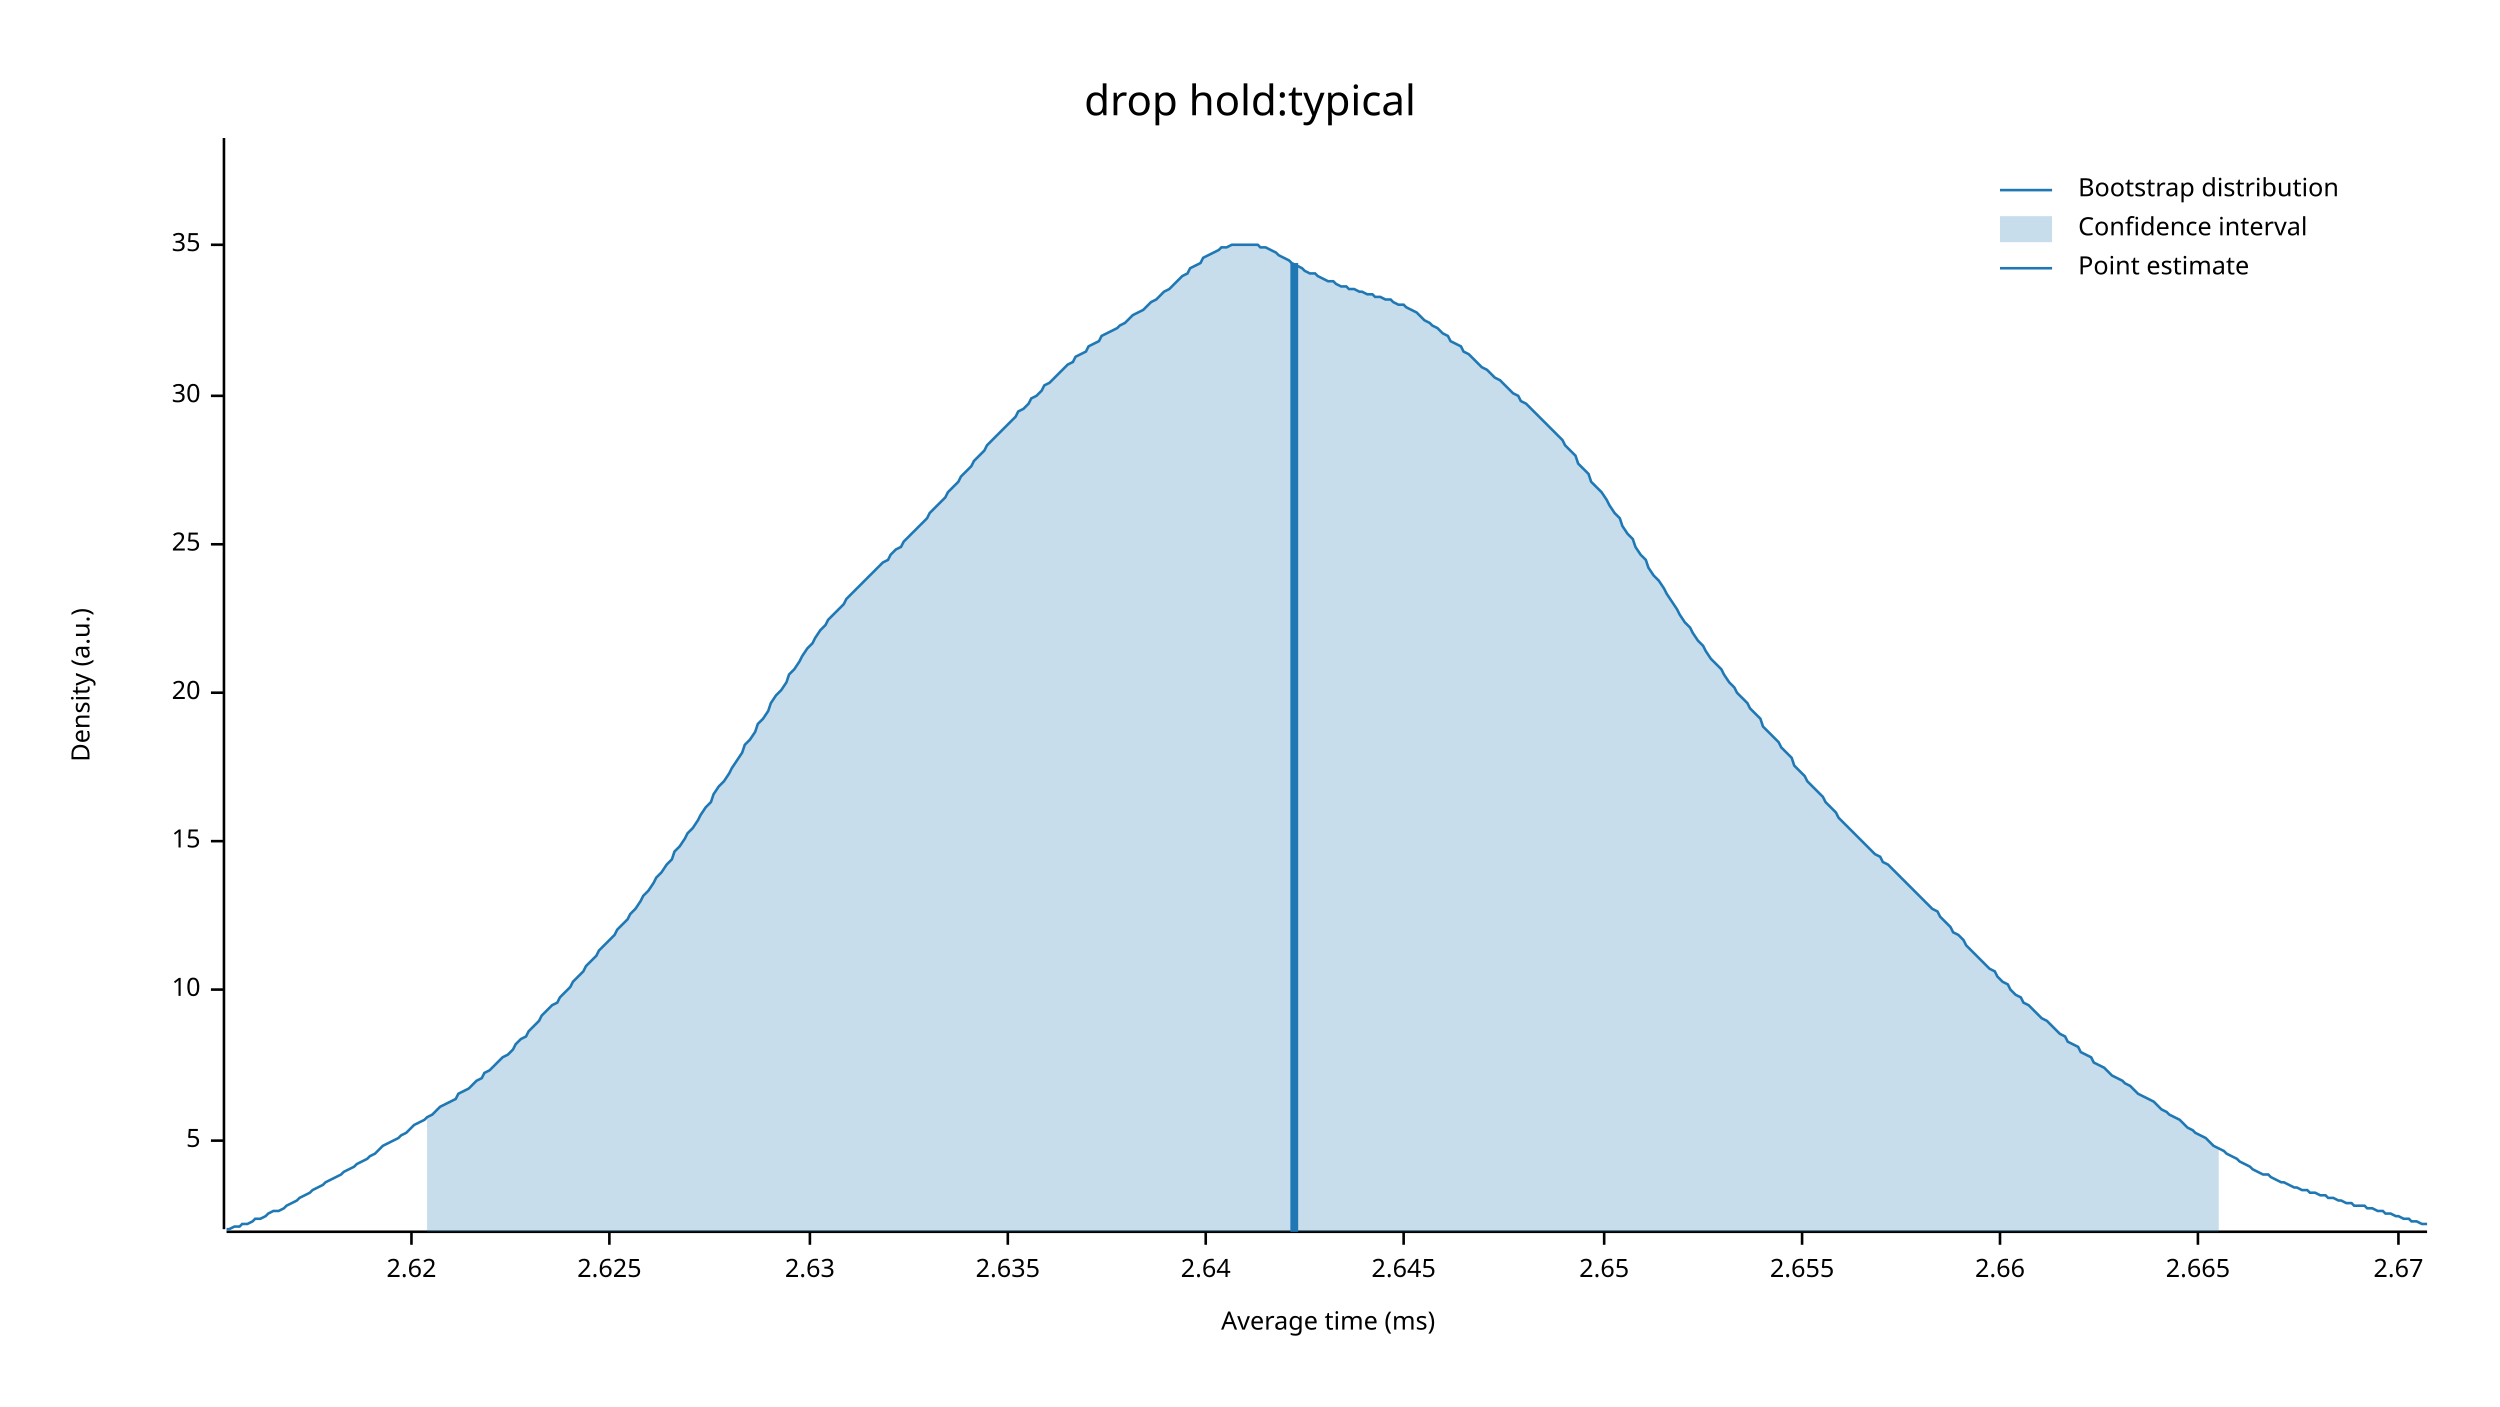
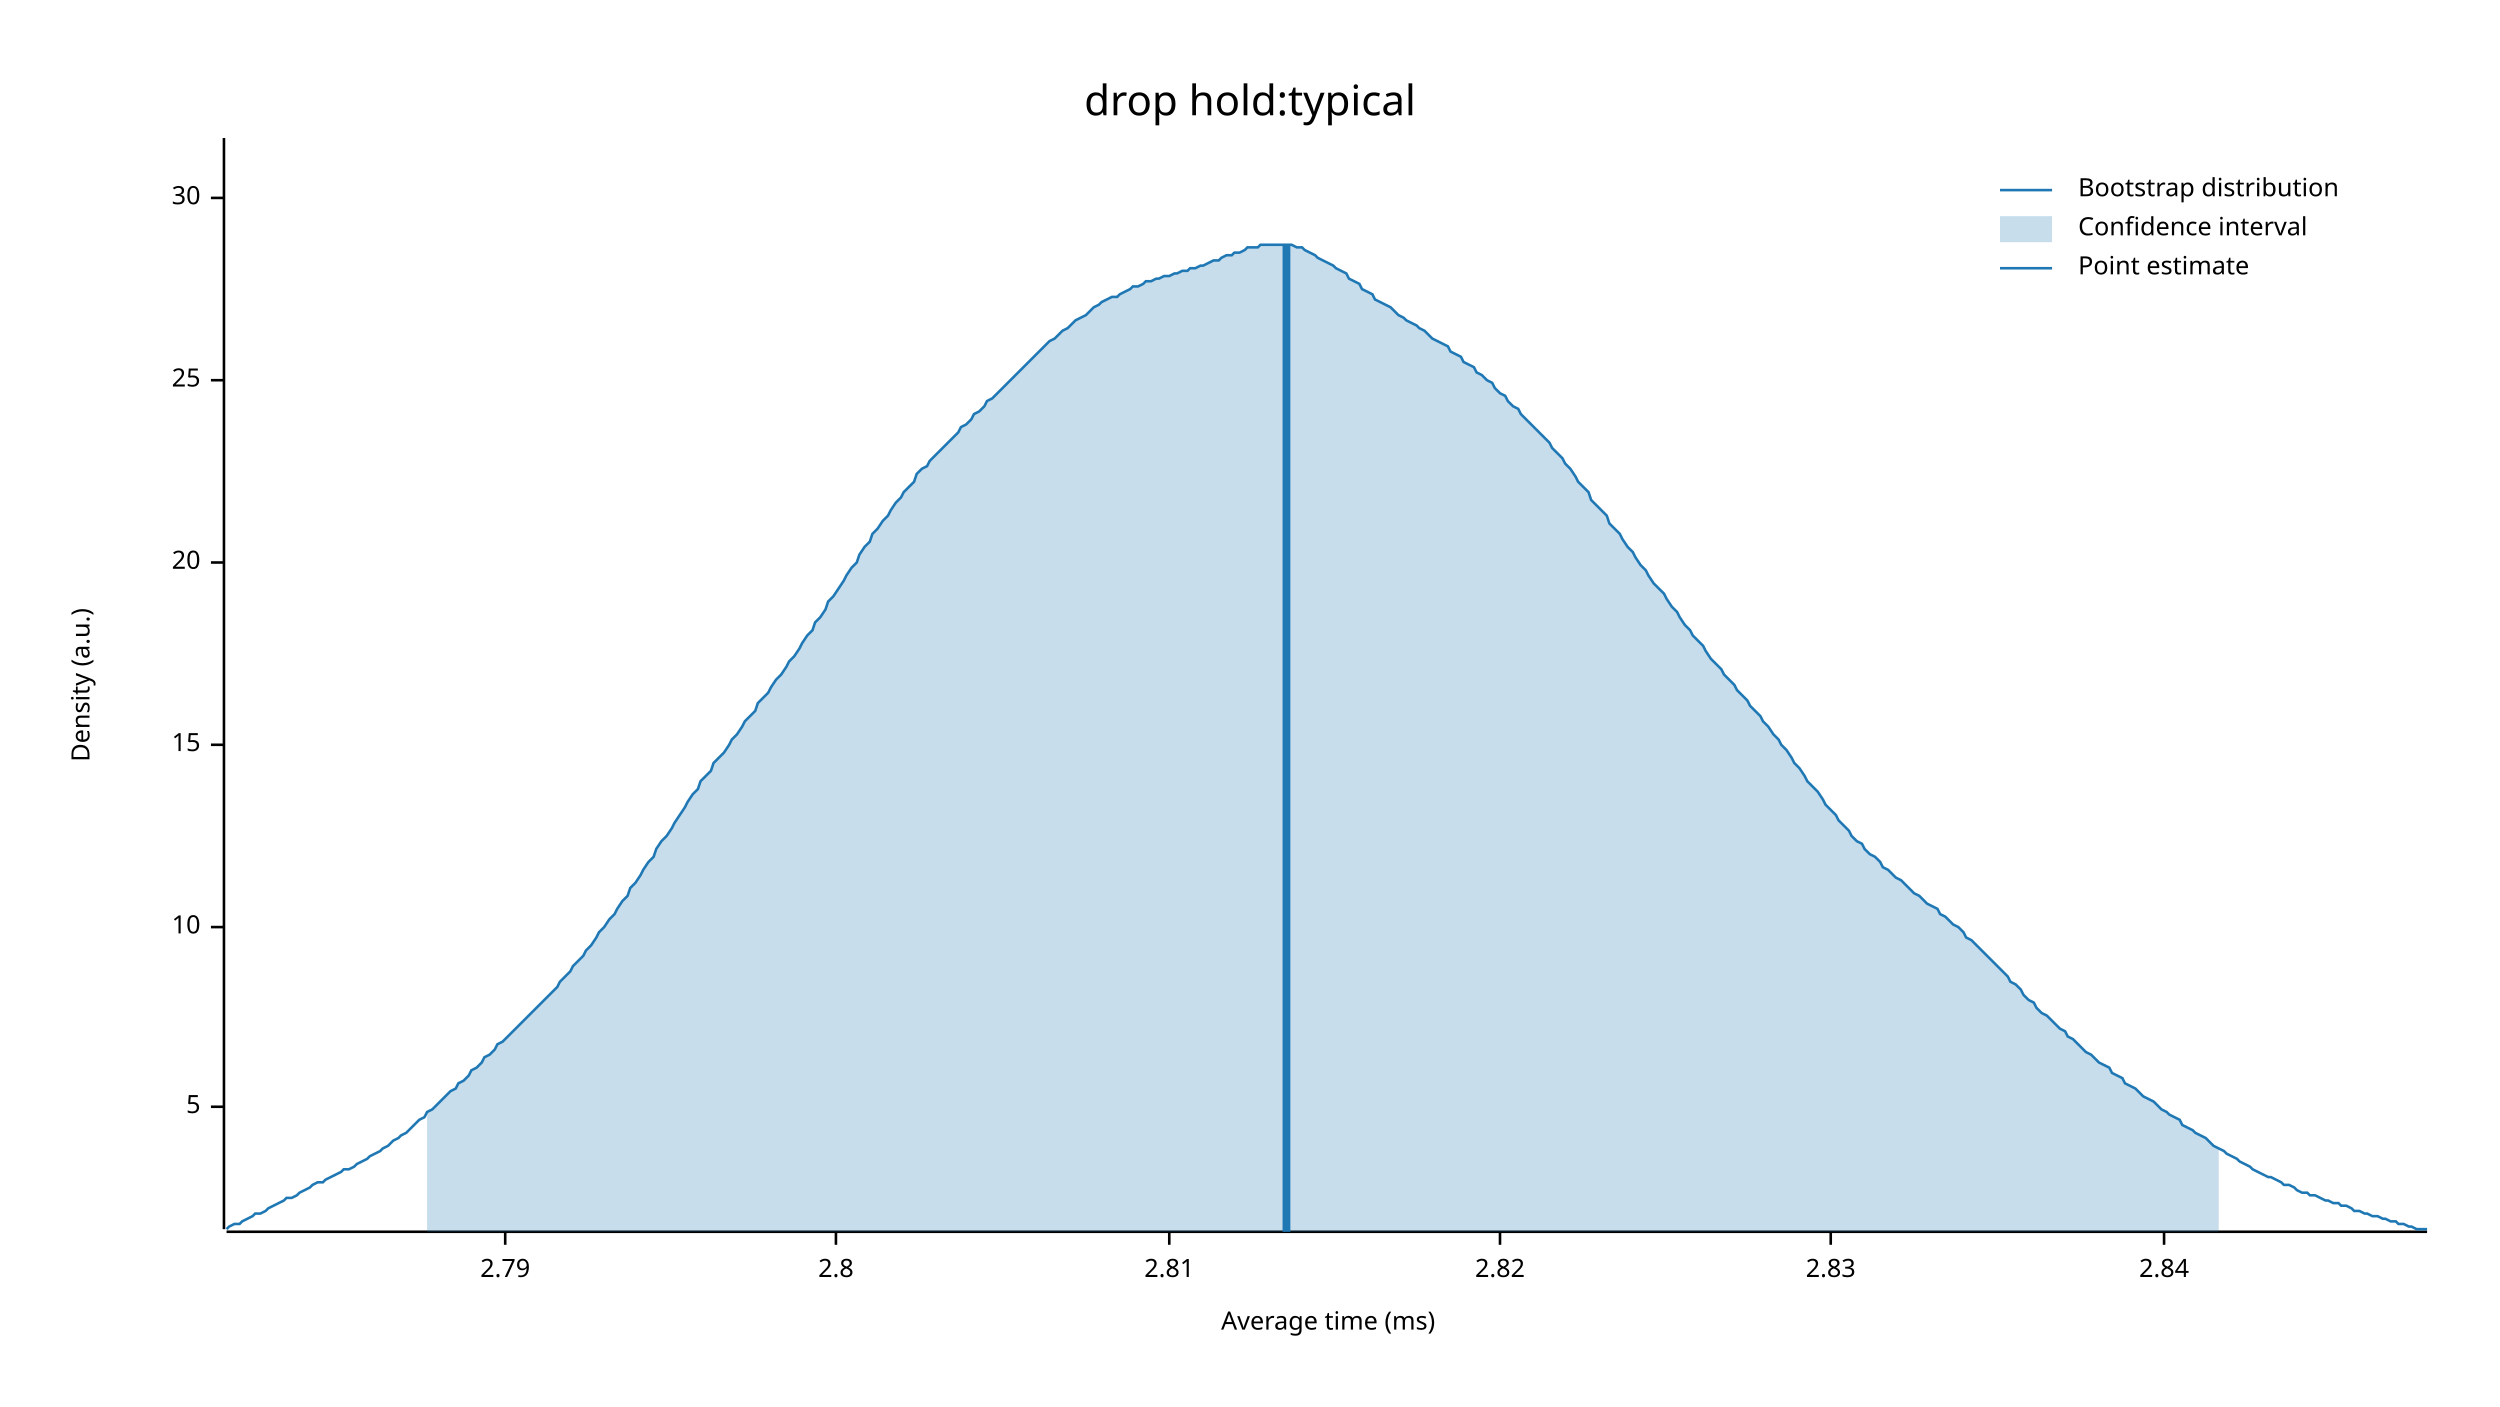
<svg xmlns="http://www.w3.org/2000/svg" width="960" height="540" viewBox="0 0 960 540">
  <text x="480" y="32" dy="0.76em" text-anchor="middle" font-family="sans-serif" font-size="16.129" opacity="1" fill="#000000">
drop hold:typical
</text>
  <text x="27" y="263" dy="0.76em" text-anchor="middle" font-family="sans-serif" font-size="9.677" opacity="1" fill="#000000" transform="rotate(270, 27, 263)">
Density (a.u.)
</text>
  <text x="510" y="513" dy="-0.5ex" text-anchor="middle" font-family="sans-serif" font-size="9.677" opacity="1" fill="#000000">
Average time (ms)
</text>
  <polyline fill="none" opacity="1" stroke="#000000" stroke-width="1" points="86,53 86,472 " />
-   <text x="77" y="438" dy="0.5ex" text-anchor="end" font-family="sans-serif" font-size="9.677" opacity="1" fill="#000000">
+   <text x="77" y="425" dy="0.5ex" text-anchor="end" font-family="sans-serif" font-size="9.677" opacity="1" fill="#000000">
5
</text>
-   <polyline fill="none" opacity="1" stroke="#000000" stroke-width="1" points="81,438 86,438 " />
-   <text x="77" y="380" dy="0.5ex" text-anchor="end" font-family="sans-serif" font-size="9.677" opacity="1" fill="#000000">
+   <polyline fill="none" opacity="1" stroke="#000000" stroke-width="1" points="81,425 86,425 " />
+   <text x="77" y="356" dy="0.5ex" text-anchor="end" font-family="sans-serif" font-size="9.677" opacity="1" fill="#000000">
10
</text>
-   <polyline fill="none" opacity="1" stroke="#000000" stroke-width="1" points="81,380 86,380 " />
-   <text x="77" y="323" dy="0.5ex" text-anchor="end" font-family="sans-serif" font-size="9.677" opacity="1" fill="#000000">
+   <polyline fill="none" opacity="1" stroke="#000000" stroke-width="1" points="81,356 86,356 " />
+   <text x="77" y="286" dy="0.5ex" text-anchor="end" font-family="sans-serif" font-size="9.677" opacity="1" fill="#000000">
15
</text>
-   <polyline fill="none" opacity="1" stroke="#000000" stroke-width="1" points="81,323 86,323 " />
-   <text x="77" y="266" dy="0.5ex" text-anchor="end" font-family="sans-serif" font-size="9.677" opacity="1" fill="#000000">
+   <polyline fill="none" opacity="1" stroke="#000000" stroke-width="1" points="81,286 86,286 " />
+   <text x="77" y="216" dy="0.5ex" text-anchor="end" font-family="sans-serif" font-size="9.677" opacity="1" fill="#000000">
20
</text>
-   <polyline fill="none" opacity="1" stroke="#000000" stroke-width="1" points="81,266 86,266 " />
-   <text x="77" y="209" dy="0.5ex" text-anchor="end" font-family="sans-serif" font-size="9.677" opacity="1" fill="#000000">
+   <polyline fill="none" opacity="1" stroke="#000000" stroke-width="1" points="81,216 86,216 " />
+   <text x="77" y="146" dy="0.5ex" text-anchor="end" font-family="sans-serif" font-size="9.677" opacity="1" fill="#000000">
25
</text>
-   <polyline fill="none" opacity="1" stroke="#000000" stroke-width="1" points="81,209 86,209 " />
-   <text x="77" y="152" dy="0.5ex" text-anchor="end" font-family="sans-serif" font-size="9.677" opacity="1" fill="#000000">
+   <polyline fill="none" opacity="1" stroke="#000000" stroke-width="1" points="81,146 86,146 " />
+   <text x="77" y="76" dy="0.5ex" text-anchor="end" font-family="sans-serif" font-size="9.677" opacity="1" fill="#000000">
30
</text>
-   <polyline fill="none" opacity="1" stroke="#000000" stroke-width="1" points="81,152 86,152 " />
-   <text x="77" y="94" dy="0.5ex" text-anchor="end" font-family="sans-serif" font-size="9.677" opacity="1" fill="#000000">
- 35
+   <polyline fill="none" opacity="1" stroke="#000000" stroke-width="1" points="81,76 86,76 " />
+   <polyline fill="none" opacity="1" stroke="#000000" stroke-width="1" points="87,473 932,473 " />
+   <text x="194" y="483" dy="0.76em" text-anchor="middle" font-family="sans-serif" font-size="9.677" opacity="1" fill="#000000">
+ 2.79
</text>
-   <polyline fill="none" opacity="1" stroke="#000000" stroke-width="1" points="81,94 86,94 " />
-   <polyline fill="none" opacity="1" stroke="#000000" stroke-width="1" points="87,473 932,473 " />
-   <text x="158" y="483" dy="0.76em" text-anchor="middle" font-family="sans-serif" font-size="9.677" opacity="1" fill="#000000">
- 2.62
+   <polyline fill="none" opacity="1" stroke="#000000" stroke-width="1" points="194,473 194,478 " />
+   <text x="321" y="483" dy="0.76em" text-anchor="middle" font-family="sans-serif" font-size="9.677" opacity="1" fill="#000000">
+ 2.8
</text>
-   <polyline fill="none" opacity="1" stroke="#000000" stroke-width="1" points="158,473 158,478 " />
-   <text x="234" y="483" dy="0.76em" text-anchor="middle" font-family="sans-serif" font-size="9.677" opacity="1" fill="#000000">
- 2.625
+   <polyline fill="none" opacity="1" stroke="#000000" stroke-width="1" points="321,473 321,478 " />
+   <text x="449" y="483" dy="0.76em" text-anchor="middle" font-family="sans-serif" font-size="9.677" opacity="1" fill="#000000">
+ 2.81
</text>
-   <polyline fill="none" opacity="1" stroke="#000000" stroke-width="1" points="234,473 234,478 " />
-   <text x="311" y="483" dy="0.76em" text-anchor="middle" font-family="sans-serif" font-size="9.677" opacity="1" fill="#000000">
- 2.63
+   <polyline fill="none" opacity="1" stroke="#000000" stroke-width="1" points="449,473 449,478 " />
+   <text x="576" y="483" dy="0.76em" text-anchor="middle" font-family="sans-serif" font-size="9.677" opacity="1" fill="#000000">
+ 2.82
</text>
-   <polyline fill="none" opacity="1" stroke="#000000" stroke-width="1" points="311,473 311,478 " />
-   <text x="387" y="483" dy="0.76em" text-anchor="middle" font-family="sans-serif" font-size="9.677" opacity="1" fill="#000000">
- 2.635
+   <polyline fill="none" opacity="1" stroke="#000000" stroke-width="1" points="576,473 576,478 " />
+   <text x="703" y="483" dy="0.76em" text-anchor="middle" font-family="sans-serif" font-size="9.677" opacity="1" fill="#000000">
+ 2.83
</text>
-   <polyline fill="none" opacity="1" stroke="#000000" stroke-width="1" points="387,473 387,478 " />
-   <text x="463" y="483" dy="0.76em" text-anchor="middle" font-family="sans-serif" font-size="9.677" opacity="1" fill="#000000">
- 2.64
+   <polyline fill="none" opacity="1" stroke="#000000" stroke-width="1" points="703,473 703,478 " />
+   <text x="831" y="483" dy="0.76em" text-anchor="middle" font-family="sans-serif" font-size="9.677" opacity="1" fill="#000000">
+ 2.84
</text>
-   <polyline fill="none" opacity="1" stroke="#000000" stroke-width="1" points="463,473 463,478 " />
-   <text x="539" y="483" dy="0.76em" text-anchor="middle" font-family="sans-serif" font-size="9.677" opacity="1" fill="#000000">
- 2.645
- </text>
-   <polyline fill="none" opacity="1" stroke="#000000" stroke-width="1" points="539,473 539,478 " />
-   <text x="616" y="483" dy="0.76em" text-anchor="middle" font-family="sans-serif" font-size="9.677" opacity="1" fill="#000000">
- 2.65
- </text>
-   <polyline fill="none" opacity="1" stroke="#000000" stroke-width="1" points="616,473 616,478 " />
-   <text x="692" y="483" dy="0.76em" text-anchor="middle" font-family="sans-serif" font-size="9.677" opacity="1" fill="#000000">
- 2.655
- </text>
-   <polyline fill="none" opacity="1" stroke="#000000" stroke-width="1" points="692,473 692,478 " />
-   <text x="768" y="483" dy="0.76em" text-anchor="middle" font-family="sans-serif" font-size="9.677" opacity="1" fill="#000000">
- 2.66
- </text>
-   <polyline fill="none" opacity="1" stroke="#000000" stroke-width="1" points="768,473 768,478 " />
-   <text x="844" y="483" dy="0.76em" text-anchor="middle" font-family="sans-serif" font-size="9.677" opacity="1" fill="#000000">
- 2.665
- </text>
-   <polyline fill="none" opacity="1" stroke="#000000" stroke-width="1" points="844,473 844,478 " />
-   <text x="921" y="483" dy="0.76em" text-anchor="middle" font-family="sans-serif" font-size="9.677" opacity="1" fill="#000000">
- 2.67
- </text>
-   <polyline fill="none" opacity="1" stroke="#000000" stroke-width="1" points="921,473 921,478 " />
-   <polyline fill="none" opacity="1" stroke="#1F78B4" stroke-width="1" points="87,472 88,472 90,471 92,471 93,470 95,470 97,469 98,468 100,468 102,467 103,466 105,465 107,465 109,464 110,463 112,462 114,461 115,460 117,459 119,458 120,457 122,456 124,455 125,454 127,453 129,452 131,451 132,450 134,449 136,448 137,447 139,446 141,445 142,444 144,443 146,441 147,440 149,439 151,438 153,437 154,436 156,435 158,433 159,432 161,431 163,430 164,429 166,428 168,426 169,425 171,424 173,423 175,422 176,420 178,419 180,418 181,417 183,415 185,414 186,412 188,411 190,409 191,408 193,406 195,405 197,403 198,401 200,399 202,398 203,396 205,394 207,392 208,390 210,388 212,386 214,385 215,383 217,381 219,379 220,377 222,375 224,373 225,371 227,369 229,367 230,365 232,363 234,361 236,359 237,357 239,355 241,353 242,351 244,349 246,346 247,344 249,342 251,339 252,337 254,335 256,332 258,330 259,327 261,325 263,322 264,320 266,318 268,315 269,313 271,310 273,308 274,305 276,302 278,300 280,297 281,295 283,292 285,289 286,286 288,284 290,281 291,278 293,276 295,273 296,270 298,267 300,265 302,262 303,259 305,257 307,254 308,252 310,249 312,247 313,245 315,242 317,240 318,238 320,236 322,234 324,232 325,230 327,228 329,226 330,225 332,223 334,221 335,220 337,218 339,216 341,215 342,213 344,211 346,210 347,208 349,206 351,204 352,203 354,201 356,199 357,197 359,195 361,193 363,191 364,189 366,187 368,185 369,183 371,181 373,179 374,177 376,175 378,173 379,171 381,169 383,167 385,165 386,164 388,162 390,160 391,158 393,157 395,155 396,153 398,152 400,150 401,148 403,147 405,145 407,143 408,142 410,140 412,139 413,137 415,136 417,135 418,133 420,132 422,131 423,129 425,128 427,127 429,126 430,125 432,124 434,122 435,121 437,120 439,119 440,118 442,116 444,115 445,114 447,112 449,111 451,109 452,108 454,106 456,105 457,103 459,102 461,101 462,99 464,98 466,97 468,96 469,95 471,95 473,94 474,94 476,94 478,94 479,94 481,94 483,94 484,95 486,95 488,96 490,97 491,98 493,99 495,100 496,101 498,102 500,103 501,104 503,105 505,105 506,106 508,107 510,108 512,108 513,109 515,110 517,110 518,111 520,111 522,112 523,112 525,113 527,113 528,114 530,114 532,115 534,115 535,116 537,117 539,117 540,118 542,119 544,120 545,121 547,123 549,124 550,125 552,126 554,128 556,129 557,131 559,132 561,133 562,135 564,136 566,138 567,139 569,141 571,142 573,144 574,145 576,146 578,148 579,149 581,151 583,152 584,154 586,155 588,157 589,158 591,160 593,162 595,164 596,165 598,167 600,169 601,171 603,173 605,175 606,178 608,180 610,182 611,185 613,187 615,189 617,192 618,194 620,197 622,199 623,202 625,205 627,207 628,210 630,213 632,215 633,218 635,221 637,223 639,226 640,228 642,231 644,234 645,236 647,239 649,241 650,243 652,246 654,248 655,250 657,253 659,255 661,257 662,259 664,262 666,264 667,266 669,268 671,270 672,272 674,274 676,276 677,279 679,281 681,283 683,285 684,287 686,289 688,291 689,294 691,296 693,298 694,300 696,302 698,304 700,306 701,308 703,310 705,312 706,314 708,316 710,318 711,319 713,321 715,323 716,324 718,326 720,328 722,329 723,331 725,332 727,334 728,335 730,337 732,339 733,340 735,342 737,344 738,345 740,347 742,349 744,350 745,352 747,354 749,356 750,358 752,359 754,361 755,363 757,365 759,367 760,368 762,370 764,372 766,373 767,375 769,377 771,378 772,380 774,382 776,383 777,385 779,386 781,388 782,389 784,391 786,392 788,394 789,395 791,397 793,398 794,400 796,401 798,402 799,404 801,405 803,406 804,408 806,409 808,410 810,412 811,413 813,414 815,415 816,416 818,417 820,419 821,420 823,421 825,422 827,423 828,424 830,426 832,427 833,428 835,429 837,430 838,431 840,433 842,434 843,435 845,436 847,437 849,439 850,440 852,441 854,442 855,443 857,444 859,445 860,446 862,447 864,448 865,449 867,450 869,451 871,451 872,452 874,453 876,454 877,454 879,455 881,456 882,456 884,457 886,457 887,458 889,458 891,459 893,459 894,460 896,460 898,461 899,461 901,462 903,462 904,463 906,463 908,463 909,464 911,464 913,465 915,465 916,466 918,466 920,467 921,467 923,468 925,468 926,469 928,469 930,470 932,470 " />
-   <polygon opacity="0.25" fill="#1F78B4" points="164,429 166,428 168,426 169,425 171,424 173,423 175,422 176,420 178,419 180,418 181,417 183,415 185,414 186,412 188,411 190,409 191,408 193,406 195,405 197,403 198,401 200,399 202,398 203,396 205,394 207,392 208,390 210,388 212,386 214,385 215,383 217,381 219,379 220,377 222,375 224,373 225,371 227,369 229,367 230,365 232,363 234,361 236,359 237,357 239,355 241,353 242,351 244,349 246,346 247,344 249,342 251,339 252,337 254,335 256,332 258,330 259,327 261,325 263,322 264,320 266,318 268,315 269,313 271,310 273,308 274,305 276,302 278,300 280,297 281,295 283,292 285,289 286,286 288,284 290,281 291,278 293,276 295,273 296,270 298,267 300,265 302,262 303,259 305,257 307,254 308,252 310,249 312,247 313,245 315,242 317,240 318,238 320,236 322,234 324,232 325,230 327,228 329,226 330,225 332,223 334,221 335,220 337,218 339,216 341,215 342,213 344,211 346,210 347,208 349,206 351,204 352,203 354,201 356,199 357,197 359,195 361,193 363,191 364,189 366,187 368,185 369,183 371,181 373,179 374,177 376,175 378,173 379,171 381,169 383,167 385,165 386,164 388,162 390,160 391,158 393,157 395,155 396,153 398,152 400,150 401,148 403,147 405,145 407,143 408,142 410,140 412,139 413,137 415,136 417,135 418,133 420,132 422,131 423,129 425,128 427,127 429,126 430,125 432,124 434,122 435,121 437,120 439,119 440,118 442,116 444,115 445,114 447,112 449,111 451,109 452,108 454,106 456,105 457,103 459,102 461,101 462,99 464,98 466,97 468,96 469,95 471,95 473,94 474,94 476,94 478,94 479,94 481,94 483,94 484,95 486,95 488,96 490,97 491,98 493,99 495,100 496,101 498,102 500,103 501,104 503,105 505,105 506,106 508,107 510,108 512,108 513,109 515,110 517,110 518,111 520,111 522,112 523,112 525,113 527,113 528,114 530,114 532,115 534,115 535,116 537,117 539,117 540,118 542,119 544,120 545,121 547,123 549,124 550,125 552,126 554,128 556,129 557,131 559,132 561,133 562,135 564,136 566,138 567,139 569,141 571,142 573,144 574,145 576,146 578,148 579,149 581,151 583,152 584,154 586,155 588,157 589,158 591,160 593,162 595,164 596,165 598,167 600,169 601,171 603,173 605,175 606,178 608,180 610,182 611,185 613,187 615,189 617,192 618,194 620,197 622,199 623,202 625,205 627,207 628,210 630,213 632,215 633,218 635,221 637,223 639,226 640,228 642,231 644,234 645,236 647,239 649,241 650,243 652,246 654,248 655,250 657,253 659,255 661,257 662,259 664,262 666,264 667,266 669,268 671,270 672,272 674,274 676,276 677,279 679,281 681,283 683,285 684,287 686,289 688,291 689,294 691,296 693,298 694,300 696,302 698,304 700,306 701,308 703,310 705,312 706,314 708,316 710,318 711,319 713,321 715,323 716,324 718,326 720,328 722,329 723,331 725,332 727,334 728,335 730,337 732,339 733,340 735,342 737,344 738,345 740,347 742,349 744,350 745,352 747,354 749,356 750,358 752,359 754,361 755,363 757,365 759,367 760,368 762,370 764,372 766,373 767,375 769,377 771,378 772,380 774,382 776,383 777,385 779,386 781,388 782,389 784,391 786,392 788,394 789,395 791,397 793,398 794,400 796,401 798,402 799,404 801,405 803,406 804,408 806,409 808,410 810,412 811,413 813,414 815,415 816,416 818,417 820,419 821,420 823,421 825,422 827,423 828,424 830,426 832,427 833,428 835,429 837,430 838,431 840,433 842,434 843,435 845,436 847,437 849,439 850,440 852,441 852,473 164,473 " />
-   <polyline fill="none" opacity="1" stroke="#1F78B4" stroke-width="3" points="497,473 497,101 " />
+   <polyline fill="none" opacity="1" stroke="#000000" stroke-width="1" points="831,473 831,478 " />
+   <polyline fill="none" opacity="1" stroke="#1F78B4" stroke-width="1" points="87,472 88,471 90,470 92,470 93,469 95,468 97,467 98,466 100,466 102,465 103,464 105,463 107,462 109,461 110,460 112,460 114,459 115,458 117,457 119,456 120,455 122,454 124,454 125,453 127,452 129,451 131,450 132,449 134,449 136,448 137,447 139,446 141,445 142,444 144,443 146,442 147,441 149,440 151,438 153,437 154,436 156,435 158,433 159,432 161,430 163,429 164,427 166,426 168,424 169,423 171,421 173,419 175,418 176,416 178,415 180,413 181,411 183,410 185,408 186,406 188,405 190,403 191,401 193,400 195,398 197,396 198,395 200,393 202,391 203,390 205,388 207,386 208,385 210,383 212,381 214,379 215,377 217,375 219,373 220,371 222,369 224,367 225,365 227,363 229,360 230,358 232,356 234,353 236,351 237,349 239,346 241,344 242,341 244,339 246,336 247,334 249,331 251,329 252,326 254,323 256,321 258,318 259,316 261,313 263,310 264,308 266,305 268,303 269,300 271,298 273,296 274,293 276,291 278,289 280,286 281,284 283,282 285,279 286,277 288,275 290,273 291,270 293,268 295,266 296,264 298,261 300,259 302,256 303,254 305,252 307,249 308,247 310,244 312,242 313,239 315,237 317,234 318,231 320,229 322,226 324,223 325,221 327,218 329,216 330,213 332,210 334,208 335,205 337,203 339,200 341,198 342,196 344,193 346,191 347,189 349,187 351,185 352,182 354,180 356,179 357,177 359,175 361,173 363,171 364,170 366,168 368,166 369,164 371,163 373,161 374,159 376,158 378,156 379,154 381,153 383,151 385,149 386,148 388,146 390,144 391,143 393,141 395,139 396,138 398,136 400,134 401,133 403,131 405,130 407,128 408,127 410,126 412,124 413,123 415,122 417,121 418,120 420,118 422,117 423,116 425,115 427,114 429,114 430,113 432,112 434,111 435,110 437,110 439,109 440,108 442,108 444,107 445,107 447,106 449,106 451,105 452,105 454,104 456,104 457,103 459,103 461,102 462,102 464,101 466,100 468,100 469,99 471,98 473,98 474,97 476,97 478,96 479,95 481,95 483,95 484,94 486,94 488,94 490,94 491,94 493,94 495,94 496,94 498,95 500,95 501,96 503,97 505,98 506,99 508,100 510,101 512,102 513,103 515,104 517,105 518,107 520,108 522,109 523,111 525,112 527,113 528,115 530,116 532,117 534,118 535,119 537,121 539,122 540,123 542,124 544,125 545,126 547,127 549,129 550,130 552,131 554,132 556,133 557,135 559,136 561,137 562,139 564,140 566,141 567,143 569,144 571,146 573,147 574,149 576,151 578,152 579,154 581,156 583,157 584,159 586,161 588,163 589,164 591,166 593,168 595,170 596,172 598,174 600,176 601,178 603,180 605,183 606,185 608,187 610,189 611,192 613,194 615,196 617,198 618,201 620,203 622,205 623,207 625,210 627,212 628,214 630,217 632,219 633,221 635,224 637,226 639,228 640,230 642,233 644,235 645,237 647,240 649,242 650,244 652,246 654,248 655,250 657,253 659,255 661,257 662,259 664,261 666,263 667,265 669,267 671,269 672,271 674,273 676,275 677,277 679,279 681,282 683,284 684,286 686,288 688,291 689,293 691,295 693,298 694,300 696,302 698,304 700,307 701,309 703,311 705,313 706,315 708,317 710,319 711,321 713,323 715,324 716,326 718,328 720,329 722,331 723,333 725,334 727,336 728,337 730,338 732,340 733,341 735,343 737,344 738,345 740,347 742,348 744,349 745,351 747,352 749,354 750,355 752,356 754,358 755,360 757,361 759,363 760,364 762,366 764,368 766,370 767,371 769,373 771,375 772,377 774,378 776,380 777,382 779,384 781,385 782,387 784,389 786,390 788,392 789,393 791,395 793,396 794,398 796,399 798,401 799,402 801,404 803,405 804,406 806,408 808,409 810,410 811,412 813,413 815,414 816,416 818,417 820,418 821,419 823,421 825,422 827,423 828,424 830,426 832,427 833,428 835,429 837,430 838,432 840,433 842,434 843,435 845,436 847,437 849,439 850,440 852,441 854,442 855,443 857,444 859,445 860,446 862,447 864,448 865,449 867,450 869,451 871,452 872,452 874,453 876,454 877,455 879,455 881,456 882,457 884,458 886,458 887,459 889,459 891,460 893,461 894,461 896,462 898,462 899,463 901,463 903,464 904,465 906,465 908,466 909,466 911,467 913,467 915,468 916,468 918,469 920,469 921,470 923,470 925,471 926,471 928,472 930,472 932,472 " />
+   <polygon opacity="0.25" fill="#1F78B4" points="164,427 166,426 168,424 169,423 171,421 173,419 175,418 176,416 178,415 180,413 181,411 183,410 185,408 186,406 188,405 190,403 191,401 193,400 195,398 197,396 198,395 200,393 202,391 203,390 205,388 207,386 208,385 210,383 212,381 214,379 215,377 217,375 219,373 220,371 222,369 224,367 225,365 227,363 229,360 230,358 232,356 234,353 236,351 237,349 239,346 241,344 242,341 244,339 246,336 247,334 249,331 251,329 252,326 254,323 256,321 258,318 259,316 261,313 263,310 264,308 266,305 268,303 269,300 271,298 273,296 274,293 276,291 278,289 280,286 281,284 283,282 285,279 286,277 288,275 290,273 291,270 293,268 295,266 296,264 298,261 300,259 302,256 303,254 305,252 307,249 308,247 310,244 312,242 313,239 315,237 317,234 318,231 320,229 322,226 324,223 325,221 327,218 329,216 330,213 332,210 334,208 335,205 337,203 339,200 341,198 342,196 344,193 346,191 347,189 349,187 351,185 352,182 354,180 356,179 357,177 359,175 361,173 363,171 364,170 366,168 368,166 369,164 371,163 373,161 374,159 376,158 378,156 379,154 381,153 383,151 385,149 386,148 388,146 390,144 391,143 393,141 395,139 396,138 398,136 400,134 401,133 403,131 405,130 407,128 408,127 410,126 412,124 413,123 415,122 417,121 418,120 420,118 422,117 423,116 425,115 427,114 429,114 430,113 432,112 434,111 435,110 437,110 439,109 440,108 442,108 444,107 445,107 447,106 449,106 451,105 452,105 454,104 456,104 457,103 459,103 461,102 462,102 464,101 466,100 468,100 469,99 471,98 473,98 474,97 476,97 478,96 479,95 481,95 483,95 484,94 486,94 488,94 490,94 491,94 493,94 495,94 496,94 498,95 500,95 501,96 503,97 505,98 506,99 508,100 510,101 512,102 513,103 515,104 517,105 518,107 520,108 522,109 523,111 525,112 527,113 528,115 530,116 532,117 534,118 535,119 537,121 539,122 540,123 542,124 544,125 545,126 547,127 549,129 550,130 552,131 554,132 556,133 557,135 559,136 561,137 562,139 564,140 566,141 567,143 569,144 571,146 573,147 574,149 576,151 578,152 579,154 581,156 583,157 584,159 586,161 588,163 589,164 591,166 593,168 595,170 596,172 598,174 600,176 601,178 603,180 605,183 606,185 608,187 610,189 611,192 613,194 615,196 617,198 618,201 620,203 622,205 623,207 625,210 627,212 628,214 630,217 632,219 633,221 635,224 637,226 639,228 640,230 642,233 644,235 645,237 647,240 649,242 650,244 652,246 654,248 655,250 657,253 659,255 661,257 662,259 664,261 666,263 667,265 669,267 671,269 672,271 674,273 676,275 677,277 679,279 681,282 683,284 684,286 686,288 688,291 689,293 691,295 693,298 694,300 696,302 698,304 700,307 701,309 703,311 705,313 706,315 708,317 710,319 711,321 713,323 715,324 716,326 718,328 720,329 722,331 723,333 725,334 727,336 728,337 730,338 732,340 733,341 735,343 737,344 738,345 740,347 742,348 744,349 745,351 747,352 749,354 750,355 752,356 754,358 755,360 757,361 759,363 760,364 762,366 764,368 766,370 767,371 769,373 771,375 772,377 774,378 776,380 777,382 779,384 781,385 782,387 784,389 786,390 788,392 789,393 791,395 793,396 794,398 796,399 798,401 799,402 801,404 803,405 804,406 806,408 808,409 810,410 811,412 813,413 815,414 816,416 818,417 820,418 821,419 823,421 825,422 827,423 828,424 830,426 832,427 833,428 835,429 837,430 838,432 840,433 842,434 843,435 845,436 847,437 849,439 850,440 852,441 852,473 164,473 " />
+   <polyline fill="none" opacity="1" stroke="#1F78B4" stroke-width="3" points="494,473 494,94 " />
  <text x="798" y="68" dy="0.76em" text-anchor="start" font-family="sans-serif" font-size="9.677" opacity="1" fill="#000000">
Bootstrap distribution
</text>
  <text x="798" y="83" dy="0.76em" text-anchor="start" font-family="sans-serif" font-size="9.677" opacity="1" fill="#000000">
Confidence interval
</text>
  <text x="798" y="98" dy="0.76em" text-anchor="start" font-family="sans-serif" font-size="9.677" opacity="1" fill="#000000">
Point estimate
</text>
  <polyline fill="none" opacity="1" stroke="#1F78B4" stroke-width="1" points="768,73 788,73 " />
  <rect x="768" y="83" width="20" height="10" opacity="0.25" fill="#1F78B4" stroke="none" />
  <polyline fill="none" opacity="1" stroke="#1F78B4" stroke-width="1" points="768,103 788,103 " />
</svg>
